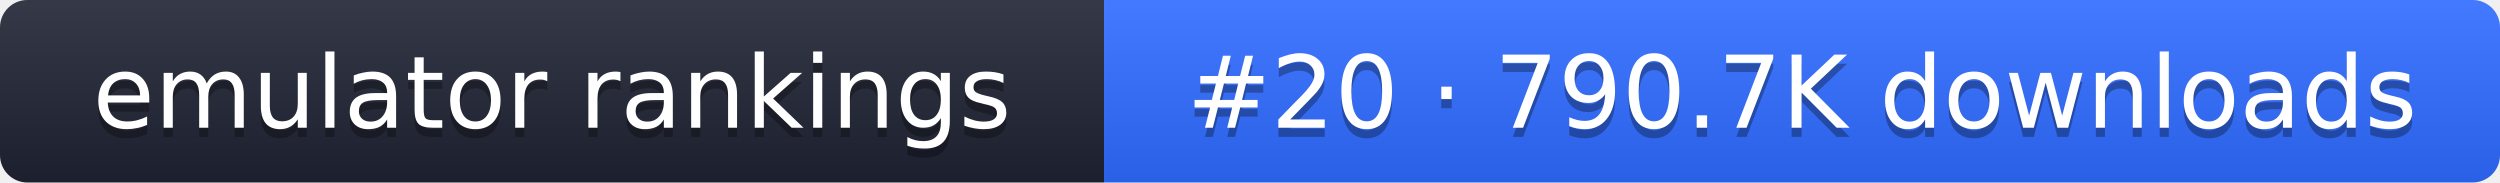
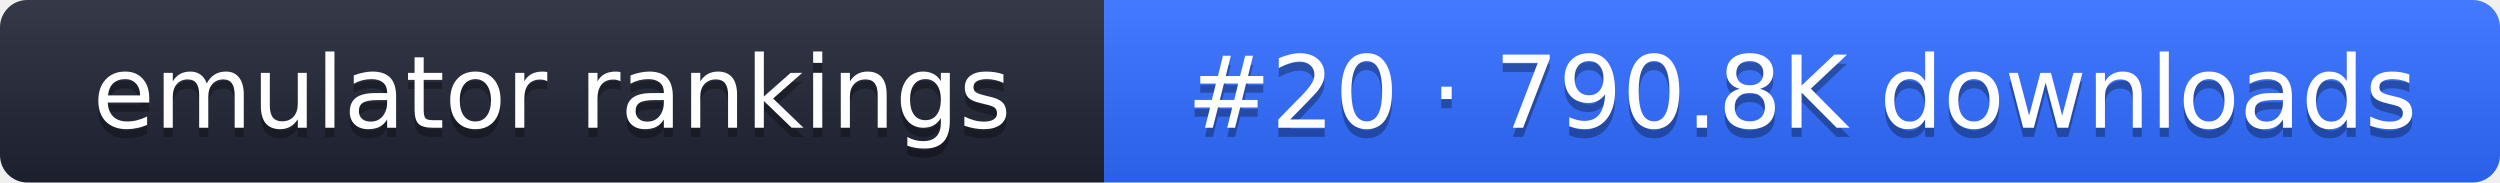
- <svg xmlns="http://www.w3.org/2000/svg" width="274" height="20" role="img" aria-label="emulator rankings: #20 · 790.7K downloads">
+ <svg xmlns="http://www.w3.org/2000/svg" width="274" height="20" role="img" aria-label="emulator rankings: #20 · 790.8K downloads">
  <linearGradient id="g" x2="0" y2="100%">
    <stop offset="0" stop-color="#fff" stop-opacity=".1" />
    <stop offset="1" stop-opacity=".1" />
  </linearGradient>
  <clipPath id="r">
    <rect width="274" height="20" rx="3" fill="#fff" />
  </clipPath>
  <g clip-path="url(#r)">
    <rect width="121" height="20" fill="#1f2433" />
    <rect x="121" width="153" height="20" fill="#2f6bff" />
    <rect width="274" height="20" fill="url(#g)" />
  </g>
  <g fill="#fff" text-anchor="middle" font-family="Verdana,DejaVu Sans,sans-serif" font-size="11">
    <text x="60.5" y="15" fill="#010101" fill-opacity=".3">emulator rankings</text>
    <text x="60.5" y="14">emulator rankings</text>
-     <text x="197.5" y="15" fill="#010101" fill-opacity=".3">#20 · 790.7K downloads</text>
-     <text x="197.5" y="14">#20 · 790.7K downloads</text>
+     <text x="197.5" y="15" fill="#010101" fill-opacity=".3">#20 · 790.8K downloads</text>
+     <text x="197.5" y="14">#20 · 790.8K downloads</text>
  </g>
</svg>
